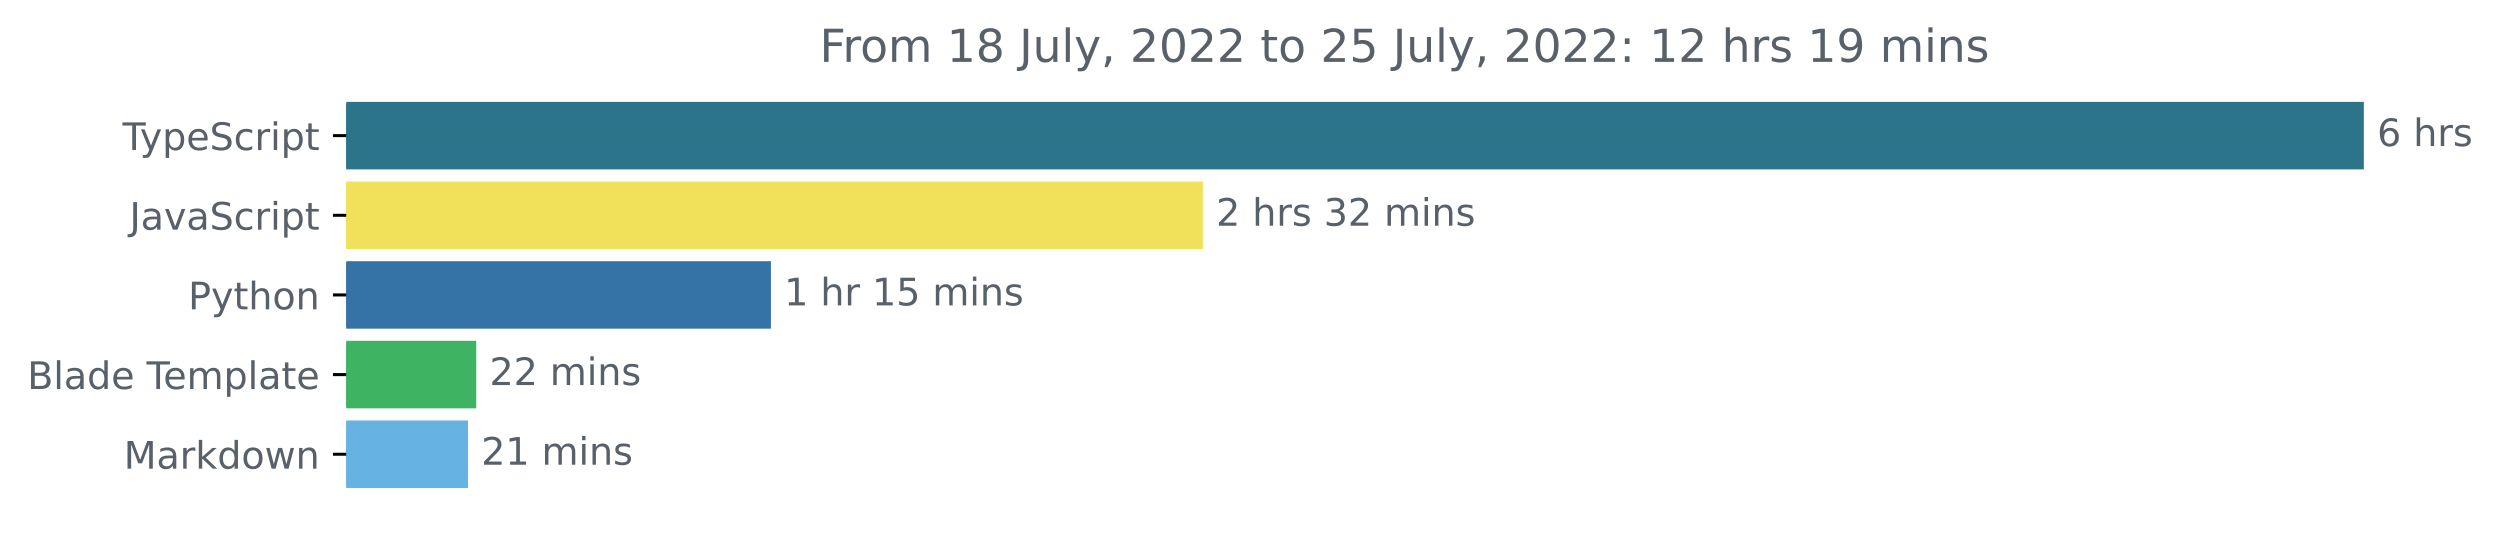
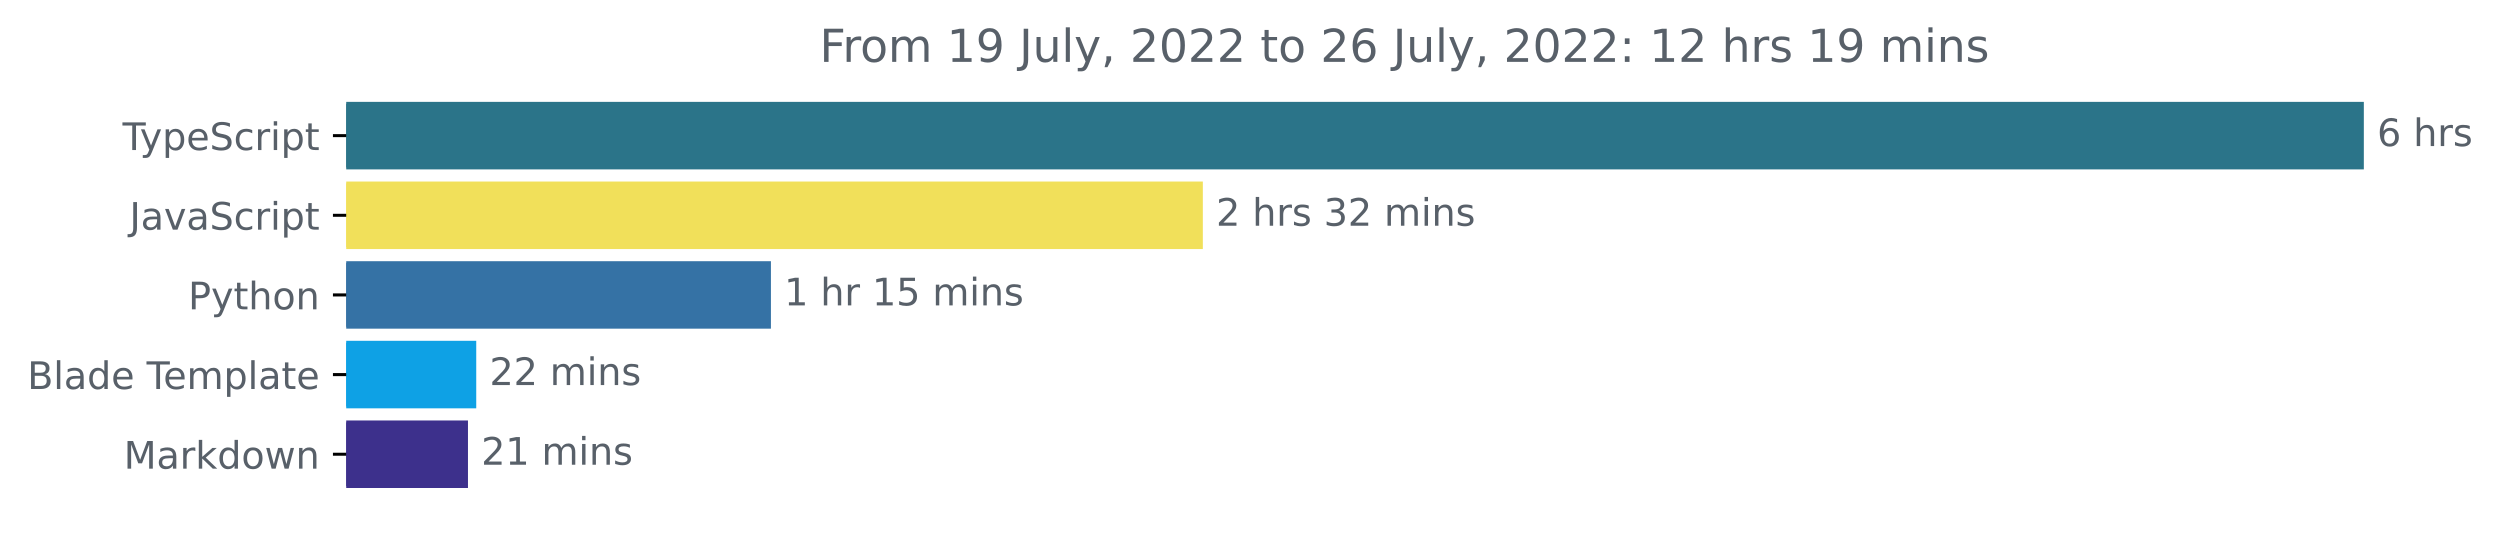
<svg xmlns="http://www.w3.org/2000/svg" xmlns:xlink="http://www.w3.org/1999/xlink" width="659.104pt" height="140.398pt" viewBox="0 0 659.104 140.398" version="1.1">
  <defs>
    <style type="text/css">*{stroke-linejoin: round; stroke-linecap: butt}</style>
  </defs>
  <g id="figure_1">
    <g id="patch_1">
      <path d="M 0 140.398  L 659.104 140.398  L 659.104 0  L 0 0  L 0 140.398  z " style="fill: none" />
    </g>
    <g id="axes_1">
      <g id="patch_2">
-         <path d="M 91.277 27.358  L 622.705 27.358  L 622.705 44.158  L 91.277 44.158  z " clip-path="url(#p537d994a7d)" style="fill: #2b7489; stroke: #2b7489; stroke-linejoin: miter" />
+         <path d="M 91.277 27.358  L 622.705 27.358  L 622.705 44.158  L 91.277 44.158  z " clip-path="url(#pc27f45376d)" style="fill: #2b7489; stroke: #2b7489; stroke-linejoin: miter" />
      </g>
      <g id="patch_3">
-         <path d="M 91.277 48.358  L 316.619 48.358  L 316.619 65.158  L 91.277 65.158  z " clip-path="url(#p537d994a7d)" style="fill: #f1e05a; stroke: #f1e05a; stroke-linejoin: miter" />
+         <path d="M 91.277 48.358  L 316.619 48.358  L 316.619 65.158  L 91.277 65.158  z " clip-path="url(#pc27f45376d)" style="fill: #f1e05a; stroke: #f1e05a; stroke-linejoin: miter" />
      </g>
      <g id="patch_4">
-         <path d="M 91.277 69.358  L 202.749 69.358  L 202.749 86.158  L 91.277 86.158  z " clip-path="url(#p537d994a7d)" style="fill: #3572a5; stroke: #3572a5; stroke-linejoin: miter" />
+         <path d="M 91.277 69.358  L 202.749 69.358  L 202.749 86.158  L 91.277 86.158  z " clip-path="url(#pc27f45376d)" style="fill: #3572a5; stroke: #3572a5; stroke-linejoin: miter" />
      </g>
      <g id="patch_5">
-         <path d="M 91.277 90.358  L 125.056 90.358  L 125.056 107.158  L 91.277 107.158  z " clip-path="url(#p537d994a7d)" style="fill: #3eb361; stroke: #3eb361; stroke-linejoin: miter" />
+         <path d="M 91.277 90.358  L 125.056 90.358  L 125.056 107.158  L 91.277 107.158  z " clip-path="url(#pc27f45376d)" style="fill: #0ea1e5; stroke: #0ea1e5; stroke-linejoin: miter" />
      </g>
      <g id="patch_6">
-         <path d="M 91.277 111.358  L 122.877 111.358  L 122.877 128.158  L 91.277 128.158  z " clip-path="url(#p537d994a7d)" style="fill: #66b2e2; stroke: #66b2e2; stroke-linejoin: miter" />
+         <path d="M 91.277 111.358  L 122.877 111.358  L 122.877 128.158  L 91.277 128.158  z " clip-path="url(#pc27f45376d)" style="fill: #3d308c; stroke: #3d308c; stroke-linejoin: miter" />
      </g>
      <g id="matplotlib.axis_1" />
      <g id="matplotlib.axis_2">
        <g id="ytick_1">
          <g id="line2d_1">
            <defs>
-               <path id="m333a30acee" d="M 0 0  L -3.5 0  " style="stroke: #000000; stroke-width: 0.8" />
+               <path id="m6c04dc5aff" d="M 0 0  L -3.5 0  " style="stroke: #000000; stroke-width: 0.8" />
            </defs>
            <g>
-               <use xlink:href="#m333a30acee" x="91.277" y="35.758" style="stroke: #000000; stroke-width: 0.8" />
+               <use xlink:href="#m6c04dc5aff" x="91.277" y="35.758" style="stroke: #000000; stroke-width: 0.8" />
            </g>
          </g>
          <g id="text_1">
            <g style="fill: #586069" transform="translate(32.30625 39.55734)scale(0.1 -0.1)">
              <defs>
                <path id="DejaVuSans-54" d="M -19 4666  L 3928 4666  L 3928 4134  L 2272 4134  L 2272 0  L 1638 0  L 1638 4134  L -19 4134  L -19 4666  z " transform="scale(0.015625)" />
                <path id="DejaVuSans-79" d="M 2059 -325  Q 1816 -950 1584 -1140  Q 1353 -1331 966 -1331  L 506 -1331  L 506 -850  L 844 -850  Q 1081 -850 1212 -737  Q 1344 -625 1503 -206  L 1606 56  L 191 3500  L 800 3500  L 1894 763  L 2988 3500  L 3597 3500  L 2059 -325  z " transform="scale(0.015625)" />
                <path id="DejaVuSans-70" d="M 1159 525  L 1159 -1331  L 581 -1331  L 581 3500  L 1159 3500  L 1159 2969  Q 1341 3281 1617 3432  Q 1894 3584 2278 3584  Q 2916 3584 3314 3078  Q 3713 2572 3713 1747  Q 3713 922 3314 415  Q 2916 -91 2278 -91  Q 1894 -91 1617 61  Q 1341 213 1159 525  z M 3116 1747  Q 3116 2381 2855 2742  Q 2594 3103 2138 3103  Q 1681 3103 1420 2742  Q 1159 2381 1159 1747  Q 1159 1113 1420 752  Q 1681 391 2138 391  Q 2594 391 2855 752  Q 3116 1113 3116 1747  z " transform="scale(0.015625)" />
                <path id="DejaVuSans-65" d="M 3597 1894  L 3597 1613  L 953 1613  Q 991 1019 1311 708  Q 1631 397 2203 397  Q 2534 397 2845 478  Q 3156 559 3463 722  L 3463 178  Q 3153 47 2828 -22  Q 2503 -91 2169 -91  Q 1331 -91 842 396  Q 353 884 353 1716  Q 353 2575 817 3079  Q 1281 3584 2069 3584  Q 2775 3584 3186 3129  Q 3597 2675 3597 1894  z M 3022 2063  Q 3016 2534 2758 2815  Q 2500 3097 2075 3097  Q 1594 3097 1305 2825  Q 1016 2553 972 2059  L 3022 2063  z " transform="scale(0.015625)" />
                <path id="DejaVuSans-53" d="M 3425 4513  L 3425 3897  Q 3066 4069 2747 4153  Q 2428 4238 2131 4238  Q 1616 4238 1336 4038  Q 1056 3838 1056 3469  Q 1056 3159 1242 3001  Q 1428 2844 1947 2747  L 2328 2669  Q 3034 2534 3370 2195  Q 3706 1856 3706 1288  Q 3706 609 3251 259  Q 2797 -91 1919 -91  Q 1588 -91 1214 -16  Q 841 59 441 206  L 441 856  Q 825 641 1194 531  Q 1563 422 1919 422  Q 2459 422 2753 634  Q 3047 847 3047 1241  Q 3047 1584 2836 1778  Q 2625 1972 2144 2069  L 1759 2144  Q 1053 2284 737 2584  Q 422 2884 422 3419  Q 422 4038 858 4394  Q 1294 4750 2059 4750  Q 2388 4750 2728 4690  Q 3069 4631 3425 4513  z " transform="scale(0.015625)" />
                <path id="DejaVuSans-63" d="M 3122 3366  L 3122 2828  Q 2878 2963 2633 3030  Q 2388 3097 2138 3097  Q 1578 3097 1268 2742  Q 959 2388 959 1747  Q 959 1106 1268 751  Q 1578 397 2138 397  Q 2388 397 2633 464  Q 2878 531 3122 666  L 3122 134  Q 2881 22 2623 -34  Q 2366 -91 2075 -91  Q 1284 -91 818 406  Q 353 903 353 1747  Q 353 2603 823 3093  Q 1294 3584 2113 3584  Q 2378 3584 2631 3529  Q 2884 3475 3122 3366  z " transform="scale(0.015625)" />
                <path id="DejaVuSans-72" d="M 2631 2963  Q 2534 3019 2420 3045  Q 2306 3072 2169 3072  Q 1681 3072 1420 2755  Q 1159 2438 1159 1844  L 1159 0  L 581 0  L 581 3500  L 1159 3500  L 1159 2956  Q 1341 3275 1631 3429  Q 1922 3584 2338 3584  Q 2397 3584 2469 3576  Q 2541 3569 2628 3553  L 2631 2963  z " transform="scale(0.015625)" />
                <path id="DejaVuSans-69" d="M 603 3500  L 1178 3500  L 1178 0  L 603 0  L 603 3500  z M 603 4863  L 1178 4863  L 1178 4134  L 603 4134  L 603 4863  z " transform="scale(0.015625)" />
                <path id="DejaVuSans-74" d="M 1172 4494  L 1172 3500  L 2356 3500  L 2356 3053  L 1172 3053  L 1172 1153  Q 1172 725 1289 603  Q 1406 481 1766 481  L 2356 481  L 2356 0  L 1766 0  Q 1100 0 847 248  Q 594 497 594 1153  L 594 3053  L 172 3053  L 172 3500  L 594 3500  L 594 4494  L 1172 4494  z " transform="scale(0.015625)" />
              </defs>
              <use xlink:href="#DejaVuSans-54" />
              <use xlink:href="#DejaVuSans-79" x="45.459" />
              <use xlink:href="#DejaVuSans-70" x="104.639" />
              <use xlink:href="#DejaVuSans-65" x="168.115" />
              <use xlink:href="#DejaVuSans-53" x="229.639" />
              <use xlink:href="#DejaVuSans-63" x="293.115" />
              <use xlink:href="#DejaVuSans-72" x="348.096" />
              <use xlink:href="#DejaVuSans-69" x="389.209" />
              <use xlink:href="#DejaVuSans-70" x="416.992" />
              <use xlink:href="#DejaVuSans-74" x="480.469" />
            </g>
          </g>
        </g>
        <g id="ytick_2">
          <g id="line2d_2">
            <g>
-               <use xlink:href="#m333a30acee" x="91.277" y="56.758" style="stroke: #000000; stroke-width: 0.8" />
+               <use xlink:href="#m6c04dc5aff" x="91.277" y="56.758" style="stroke: #000000; stroke-width: 0.8" />
            </g>
          </g>
          <g id="text_2">
            <g style="fill: #586069" transform="translate(34.14688 60.55734)scale(0.1 -0.1)">
              <defs>
                <path id="DejaVuSans-4a" d="M 628 4666  L 1259 4666  L 1259 325  Q 1259 -519 939 -900  Q 619 -1281 -91 -1281  L -331 -1281  L -331 -750  L -134 -750  Q 284 -750 456 -515  Q 628 -281 628 325  L 628 4666  z " transform="scale(0.015625)" />
                <path id="DejaVuSans-61" d="M 2194 1759  Q 1497 1759 1228 1600  Q 959 1441 959 1056  Q 959 750 1161 570  Q 1363 391 1709 391  Q 2188 391 2477 730  Q 2766 1069 2766 1631  L 2766 1759  L 2194 1759  z M 3341 1997  L 3341 0  L 2766 0  L 2766 531  Q 2569 213 2275 61  Q 1981 -91 1556 -91  Q 1019 -91 701 211  Q 384 513 384 1019  Q 384 1609 779 1909  Q 1175 2209 1959 2209  L 2766 2209  L 2766 2266  Q 2766 2663 2505 2880  Q 2244 3097 1772 3097  Q 1472 3097 1187 3025  Q 903 2953 641 2809  L 641 3341  Q 956 3463 1253 3523  Q 1550 3584 1831 3584  Q 2591 3584 2966 3190  Q 3341 2797 3341 1997  z " transform="scale(0.015625)" />
                <path id="DejaVuSans-76" d="M 191 3500  L 800 3500  L 1894 563  L 2988 3500  L 3597 3500  L 2284 0  L 1503 0  L 191 3500  z " transform="scale(0.015625)" />
              </defs>
              <use xlink:href="#DejaVuSans-4a" />
              <use xlink:href="#DejaVuSans-61" x="29.492" />
              <use xlink:href="#DejaVuSans-76" x="90.771" />
              <use xlink:href="#DejaVuSans-61" x="149.951" />
              <use xlink:href="#DejaVuSans-53" x="211.23" />
              <use xlink:href="#DejaVuSans-63" x="274.707" />
              <use xlink:href="#DejaVuSans-72" x="329.688" />
              <use xlink:href="#DejaVuSans-69" x="370.801" />
              <use xlink:href="#DejaVuSans-70" x="398.584" />
              <use xlink:href="#DejaVuSans-74" x="462.061" />
            </g>
          </g>
        </g>
        <g id="ytick_3">
          <g id="line2d_3">
            <g>
-               <use xlink:href="#m333a30acee" x="91.277" y="77.758" style="stroke: #000000; stroke-width: 0.8" />
+               <use xlink:href="#m6c04dc5aff" x="91.277" y="77.758" style="stroke: #000000; stroke-width: 0.8" />
            </g>
          </g>
          <g id="text_3">
            <g style="fill: #586069" transform="translate(49.61406 81.55734)scale(0.1 -0.1)">
              <defs>
                <path id="DejaVuSans-50" d="M 1259 4147  L 1259 2394  L 2053 2394  Q 2494 2394 2734 2622  Q 2975 2850 2975 3272  Q 2975 3691 2734 3919  Q 2494 4147 2053 4147  L 1259 4147  z M 628 4666  L 2053 4666  Q 2838 4666 3239 4311  Q 3641 3956 3641 3272  Q 3641 2581 3239 2228  Q 2838 1875 2053 1875  L 1259 1875  L 1259 0  L 628 0  L 628 4666  z " transform="scale(0.015625)" />
                <path id="DejaVuSans-68" d="M 3513 2113  L 3513 0  L 2938 0  L 2938 2094  Q 2938 2591 2744 2837  Q 2550 3084 2163 3084  Q 1697 3084 1428 2787  Q 1159 2491 1159 1978  L 1159 0  L 581 0  L 581 4863  L 1159 4863  L 1159 2956  Q 1366 3272 1645 3428  Q 1925 3584 2291 3584  Q 2894 3584 3203 3211  Q 3513 2838 3513 2113  z " transform="scale(0.015625)" />
                <path id="DejaVuSans-6f" d="M 1959 3097  Q 1497 3097 1228 2736  Q 959 2375 959 1747  Q 959 1119 1226 758  Q 1494 397 1959 397  Q 2419 397 2687 759  Q 2956 1122 2956 1747  Q 2956 2369 2687 2733  Q 2419 3097 1959 3097  z M 1959 3584  Q 2709 3584 3137 3096  Q 3566 2609 3566 1747  Q 3566 888 3137 398  Q 2709 -91 1959 -91  Q 1206 -91 779 398  Q 353 888 353 1747  Q 353 2609 779 3096  Q 1206 3584 1959 3584  z " transform="scale(0.015625)" />
                <path id="DejaVuSans-6e" d="M 3513 2113  L 3513 0  L 2938 0  L 2938 2094  Q 2938 2591 2744 2837  Q 2550 3084 2163 3084  Q 1697 3084 1428 2787  Q 1159 2491 1159 1978  L 1159 0  L 581 0  L 581 3500  L 1159 3500  L 1159 2956  Q 1366 3272 1645 3428  Q 1925 3584 2291 3584  Q 2894 3584 3203 3211  Q 3513 2838 3513 2113  z " transform="scale(0.015625)" />
              </defs>
              <use xlink:href="#DejaVuSans-50" />
              <use xlink:href="#DejaVuSans-79" x="60.303" />
              <use xlink:href="#DejaVuSans-74" x="119.482" />
              <use xlink:href="#DejaVuSans-68" x="158.691" />
              <use xlink:href="#DejaVuSans-6f" x="222.07" />
              <use xlink:href="#DejaVuSans-6e" x="283.252" />
            </g>
          </g>
        </g>
        <g id="ytick_4">
          <g id="line2d_4">
            <g>
-               <use xlink:href="#m333a30acee" x="91.277" y="98.758" style="stroke: #000000; stroke-width: 0.8" />
+               <use xlink:href="#m6c04dc5aff" x="91.277" y="98.758" style="stroke: #000000; stroke-width: 0.8" />
            </g>
          </g>
          <g id="text_4">
            <g style="fill: #586069" transform="translate(7.2 102.5573)scale(0.1 -0.1)">
              <defs>
                <path id="DejaVuSans-42" d="M 1259 2228  L 1259 519  L 2272 519  Q 2781 519 3026 730  Q 3272 941 3272 1375  Q 3272 1813 3026 2020  Q 2781 2228 2272 2228  L 1259 2228  z M 1259 4147  L 1259 2741  L 2194 2741  Q 2656 2741 2882 2914  Q 3109 3088 3109 3444  Q 3109 3797 2882 3972  Q 2656 4147 2194 4147  L 1259 4147  z M 628 4666  L 2241 4666  Q 2963 4666 3353 4366  Q 3744 4066 3744 3513  Q 3744 3084 3544 2831  Q 3344 2578 2956 2516  Q 3422 2416 3680 2098  Q 3938 1781 3938 1306  Q 3938 681 3513 340  Q 3088 0 2303 0  L 628 0  L 628 4666  z " transform="scale(0.015625)" />
                <path id="DejaVuSans-6c" d="M 603 4863  L 1178 4863  L 1178 0  L 603 0  L 603 4863  z " transform="scale(0.015625)" />
                <path id="DejaVuSans-64" d="M 2906 2969  L 2906 4863  L 3481 4863  L 3481 0  L 2906 0  L 2906 525  Q 2725 213 2448 61  Q 2172 -91 1784 -91  Q 1150 -91 751 415  Q 353 922 353 1747  Q 353 2572 751 3078  Q 1150 3584 1784 3584  Q 2172 3584 2448 3432  Q 2725 3281 2906 2969  z M 947 1747  Q 947 1113 1208 752  Q 1469 391 1925 391  Q 2381 391 2643 752  Q 2906 1113 2906 1747  Q 2906 2381 2643 2742  Q 2381 3103 1925 3103  Q 1469 3103 1208 2742  Q 947 2381 947 1747  z " transform="scale(0.015625)" />
                <path id="DejaVuSans-20" transform="scale(0.015625)" />
                <path id="DejaVuSans-6d" d="M 3328 2828  Q 3544 3216 3844 3400  Q 4144 3584 4550 3584  Q 5097 3584 5394 3201  Q 5691 2819 5691 2113  L 5691 0  L 5113 0  L 5113 2094  Q 5113 2597 4934 2840  Q 4756 3084 4391 3084  Q 3944 3084 3684 2787  Q 3425 2491 3425 1978  L 3425 0  L 2847 0  L 2847 2094  Q 2847 2600 2669 2842  Q 2491 3084 2119 3084  Q 1678 3084 1418 2786  Q 1159 2488 1159 1978  L 1159 0  L 581 0  L 581 3500  L 1159 3500  L 1159 2956  Q 1356 3278 1631 3431  Q 1906 3584 2284 3584  Q 2666 3584 2933 3390  Q 3200 3197 3328 2828  z " transform="scale(0.015625)" />
              </defs>
              <use xlink:href="#DejaVuSans-42" />
              <use xlink:href="#DejaVuSans-6c" x="68.604" />
              <use xlink:href="#DejaVuSans-61" x="96.387" />
              <use xlink:href="#DejaVuSans-64" x="157.666" />
              <use xlink:href="#DejaVuSans-65" x="221.143" />
              <use xlink:href="#DejaVuSans-20" x="282.666" />
              <use xlink:href="#DejaVuSans-54" x="314.453" />
              <use xlink:href="#DejaVuSans-65" x="358.537" />
              <use xlink:href="#DejaVuSans-6d" x="420.061" />
              <use xlink:href="#DejaVuSans-70" x="517.473" />
              <use xlink:href="#DejaVuSans-6c" x="580.949" />
              <use xlink:href="#DejaVuSans-61" x="608.732" />
              <use xlink:href="#DejaVuSans-74" x="670.012" />
              <use xlink:href="#DejaVuSans-65" x="709.221" />
            </g>
          </g>
        </g>
        <g id="ytick_5">
          <g id="line2d_5">
            <g>
-               <use xlink:href="#m333a30acee" x="91.277" y="119.758" style="stroke: #000000; stroke-width: 0.8" />
+               <use xlink:href="#m6c04dc5aff" x="91.277" y="119.758" style="stroke: #000000; stroke-width: 0.8" />
            </g>
          </g>
          <g id="text_5">
            <g style="fill: #586069" transform="translate(32.63594 123.5573)scale(0.1 -0.1)">
              <defs>
                <path id="DejaVuSans-4d" d="M 628 4666  L 1569 4666  L 2759 1491  L 3956 4666  L 4897 4666  L 4897 0  L 4281 0  L 4281 4097  L 3078 897  L 2444 897  L 1241 4097  L 1241 0  L 628 0  L 628 4666  z " transform="scale(0.015625)" />
                <path id="DejaVuSans-6b" d="M 581 4863  L 1159 4863  L 1159 1991  L 2875 3500  L 3609 3500  L 1753 1863  L 3688 0  L 2938 0  L 1159 1709  L 1159 0  L 581 0  L 581 4863  z " transform="scale(0.015625)" />
                <path id="DejaVuSans-77" d="M 269 3500  L 844 3500  L 1563 769  L 2278 3500  L 2956 3500  L 3675 769  L 4391 3500  L 4966 3500  L 4050 0  L 3372 0  L 2619 2869  L 1863 0  L 1184 0  L 269 3500  z " transform="scale(0.015625)" />
              </defs>
              <use xlink:href="#DejaVuSans-4d" />
              <use xlink:href="#DejaVuSans-61" x="86.279" />
              <use xlink:href="#DejaVuSans-72" x="147.559" />
              <use xlink:href="#DejaVuSans-6b" x="188.672" />
              <use xlink:href="#DejaVuSans-64" x="246.582" />
              <use xlink:href="#DejaVuSans-6f" x="310.059" />
              <use xlink:href="#DejaVuSans-77" x="371.24" />
              <use xlink:href="#DejaVuSans-6e" x="453.027" />
            </g>
          </g>
        </g>
      </g>
      <g id="text_6">
        <g style="fill: #586069" transform="translate(626.7051 38.5175)scale(0.1 -0.1)">
          <defs>
            <path id="DejaVuSans-36" d="M 2113 2584  Q 1688 2584 1439 2293  Q 1191 2003 1191 1497  Q 1191 994 1439 701  Q 1688 409 2113 409  Q 2538 409 2786 701  Q 3034 994 3034 1497  Q 3034 2003 2786 2293  Q 2538 2584 2113 2584  z M 3366 4563  L 3366 3988  Q 3128 4100 2886 4159  Q 2644 4219 2406 4219  Q 1781 4219 1451 3797  Q 1122 3375 1075 2522  Q 1259 2794 1537 2939  Q 1816 3084 2150 3084  Q 2853 3084 3261 2657  Q 3669 2231 3669 1497  Q 3669 778 3244 343  Q 2819 -91 2113 -91  Q 1303 -91 875 529  Q 447 1150 447 2328  Q 447 3434 972 4092  Q 1497 4750 2381 4750  Q 2619 4750 2861 4703  Q 3103 4656 3366 4563  z " transform="scale(0.015625)" />
            <path id="DejaVuSans-73" d="M 2834 3397  L 2834 2853  Q 2591 2978 2328 3040  Q 2066 3103 1784 3103  Q 1356 3103 1142 2972  Q 928 2841 928 2578  Q 928 2378 1081 2264  Q 1234 2150 1697 2047  L 1894 2003  Q 2506 1872 2764 1633  Q 3022 1394 3022 966  Q 3022 478 2636 193  Q 2250 -91 1575 -91  Q 1294 -91 989 -36  Q 684 19 347 128  L 347 722  Q 666 556 975 473  Q 1284 391 1588 391  Q 1994 391 2212 530  Q 2431 669 2431 922  Q 2431 1156 2273 1281  Q 2116 1406 1581 1522  L 1381 1569  Q 847 1681 609 1914  Q 372 2147 372 2553  Q 372 3047 722 3315  Q 1072 3584 1716 3584  Q 2034 3584 2315 3537  Q 2597 3491 2834 3397  z " transform="scale(0.015625)" />
          </defs>
          <use xlink:href="#DejaVuSans-36" />
          <use xlink:href="#DejaVuSans-20" x="63.623" />
          <use xlink:href="#DejaVuSans-68" x="95.41" />
          <use xlink:href="#DejaVuSans-72" x="158.789" />
          <use xlink:href="#DejaVuSans-73" x="199.902" />
        </g>
      </g>
      <g id="text_7">
        <g style="fill: #586069" transform="translate(320.6188 59.5175)scale(0.1 -0.1)">
          <defs>
            <path id="DejaVuSans-32" d="M 1228 531  L 3431 531  L 3431 0  L 469 0  L 469 531  Q 828 903 1448 1529  Q 2069 2156 2228 2338  Q 2531 2678 2651 2914  Q 2772 3150 2772 3378  Q 2772 3750 2511 3984  Q 2250 4219 1831 4219  Q 1534 4219 1204 4116  Q 875 4013 500 3803  L 500 4441  Q 881 4594 1212 4672  Q 1544 4750 1819 4750  Q 2544 4750 2975 4387  Q 3406 4025 3406 3419  Q 3406 3131 3298 2873  Q 3191 2616 2906 2266  Q 2828 2175 2409 1742  Q 1991 1309 1228 531  z " transform="scale(0.015625)" />
            <path id="DejaVuSans-33" d="M 2597 2516  Q 3050 2419 3304 2112  Q 3559 1806 3559 1356  Q 3559 666 3084 287  Q 2609 -91 1734 -91  Q 1441 -91 1130 -33  Q 819 25 488 141  L 488 750  Q 750 597 1062 519  Q 1375 441 1716 441  Q 2309 441 2620 675  Q 2931 909 2931 1356  Q 2931 1769 2642 2001  Q 2353 2234 1838 2234  L 1294 2234  L 1294 2753  L 1863 2753  Q 2328 2753 2575 2939  Q 2822 3125 2822 3475  Q 2822 3834 2567 4026  Q 2313 4219 1838 4219  Q 1578 4219 1281 4162  Q 984 4106 628 3988  L 628 4550  Q 988 4650 1302 4700  Q 1616 4750 1894 4750  Q 2613 4750 3031 4423  Q 3450 4097 3450 3541  Q 3450 3153 3228 2886  Q 3006 2619 2597 2516  z " transform="scale(0.015625)" />
          </defs>
          <use xlink:href="#DejaVuSans-32" />
          <use xlink:href="#DejaVuSans-20" x="63.623" />
          <use xlink:href="#DejaVuSans-68" x="95.41" />
          <use xlink:href="#DejaVuSans-72" x="158.789" />
          <use xlink:href="#DejaVuSans-73" x="199.902" />
          <use xlink:href="#DejaVuSans-20" x="252.002" />
          <use xlink:href="#DejaVuSans-33" x="283.789" />
          <use xlink:href="#DejaVuSans-32" x="347.412" />
          <use xlink:href="#DejaVuSans-20" x="411.035" />
          <use xlink:href="#DejaVuSans-6d" x="442.822" />
          <use xlink:href="#DejaVuSans-69" x="540.234" />
          <use xlink:href="#DejaVuSans-6e" x="568.018" />
          <use xlink:href="#DejaVuSans-73" x="631.396" />
        </g>
      </g>
      <g id="text_8">
        <g style="fill: #586069" transform="translate(206.7491 80.5175)scale(0.1 -0.1)">
          <defs>
            <path id="DejaVuSans-31" d="M 794 531  L 1825 531  L 1825 4091  L 703 3866  L 703 4441  L 1819 4666  L 2450 4666  L 2450 531  L 3481 531  L 3481 0  L 794 0  L 794 531  z " transform="scale(0.015625)" />
            <path id="DejaVuSans-35" d="M 691 4666  L 3169 4666  L 3169 4134  L 1269 4134  L 1269 2991  Q 1406 3038 1543 3061  Q 1681 3084 1819 3084  Q 2600 3084 3056 2656  Q 3513 2228 3513 1497  Q 3513 744 3044 326  Q 2575 -91 1722 -91  Q 1428 -91 1123 -41  Q 819 9 494 109  L 494 744  Q 775 591 1075 516  Q 1375 441 1709 441  Q 2250 441 2565 725  Q 2881 1009 2881 1497  Q 2881 1984 2565 2268  Q 2250 2553 1709 2553  Q 1456 2553 1204 2497  Q 953 2441 691 2322  L 691 4666  z " transform="scale(0.015625)" />
          </defs>
          <use xlink:href="#DejaVuSans-31" />
          <use xlink:href="#DejaVuSans-20" x="63.623" />
          <use xlink:href="#DejaVuSans-68" x="95.41" />
          <use xlink:href="#DejaVuSans-72" x="158.789" />
          <use xlink:href="#DejaVuSans-20" x="199.902" />
          <use xlink:href="#DejaVuSans-31" x="231.689" />
          <use xlink:href="#DejaVuSans-35" x="295.312" />
          <use xlink:href="#DejaVuSans-20" x="358.936" />
          <use xlink:href="#DejaVuSans-6d" x="390.723" />
          <use xlink:href="#DejaVuSans-69" x="488.135" />
          <use xlink:href="#DejaVuSans-6e" x="515.918" />
          <use xlink:href="#DejaVuSans-73" x="579.297" />
        </g>
      </g>
      <g id="text_9">
        <g style="fill: #586069" transform="translate(129.0561 101.5175)scale(0.1 -0.1)">
          <use xlink:href="#DejaVuSans-32" />
          <use xlink:href="#DejaVuSans-32" x="63.623" />
          <use xlink:href="#DejaVuSans-20" x="127.246" />
          <use xlink:href="#DejaVuSans-6d" x="159.033" />
          <use xlink:href="#DejaVuSans-69" x="256.445" />
          <use xlink:href="#DejaVuSans-6e" x="284.229" />
          <use xlink:href="#DejaVuSans-73" x="347.607" />
        </g>
      </g>
      <g id="text_10">
        <g style="fill: #586069" transform="translate(126.8768 122.5175)scale(0.1 -0.1)">
          <use xlink:href="#DejaVuSans-32" />
          <use xlink:href="#DejaVuSans-31" x="63.623" />
          <use xlink:href="#DejaVuSans-20" x="127.246" />
          <use xlink:href="#DejaVuSans-6d" x="159.033" />
          <use xlink:href="#DejaVuSans-69" x="256.445" />
          <use xlink:href="#DejaVuSans-6e" x="284.229" />
          <use xlink:href="#DejaVuSans-73" x="347.607" />
        </g>
      </g>
      <g id="text_11">
        <g style="fill: #586069" transform="translate(216.0841 16.31812)scale(0.12 -0.12)">
          <defs>
            <path id="DejaVuSans-46" d="M 628 4666  L 3309 4666  L 3309 4134  L 1259 4134  L 1259 2759  L 3109 2759  L 3109 2228  L 1259 2228  L 1259 0  L 628 0  L 628 4666  z " transform="scale(0.015625)" />
-             <path id="DejaVuSans-38" d="M 2034 2216  Q 1584 2216 1326 1975  Q 1069 1734 1069 1313  Q 1069 891 1326 650  Q 1584 409 2034 409  Q 2484 409 2743 651  Q 3003 894 3003 1313  Q 3003 1734 2745 1975  Q 2488 2216 2034 2216  z M 1403 2484  Q 997 2584 770 2862  Q 544 3141 544 3541  Q 544 4100 942 4425  Q 1341 4750 2034 4750  Q 2731 4750 3128 4425  Q 3525 4100 3525 3541  Q 3525 3141 3298 2862  Q 3072 2584 2669 2484  Q 3125 2378 3379 2068  Q 3634 1759 3634 1313  Q 3634 634 3220 271  Q 2806 -91 2034 -91  Q 1263 -91 848 271  Q 434 634 434 1313  Q 434 1759 690 2068  Q 947 2378 1403 2484  z M 1172 3481  Q 1172 3119 1398 2916  Q 1625 2713 2034 2713  Q 2441 2713 2670 2916  Q 2900 3119 2900 3481  Q 2900 3844 2670 4047  Q 2441 4250 2034 4250  Q 1625 4250 1398 4047  Q 1172 3844 1172 3481  z " transform="scale(0.015625)" />
+             <path id="DejaVuSans-39" d="M 703 97  L 703 672  Q 941 559 1184 500  Q 1428 441 1663 441  Q 2288 441 2617 861  Q 2947 1281 2994 2138  Q 2813 1869 2534 1725  Q 2256 1581 1919 1581  Q 1219 1581 811 2004  Q 403 2428 403 3163  Q 403 3881 828 4315  Q 1253 4750 1959 4750  Q 2769 4750 3195 4129  Q 3622 3509 3622 2328  Q 3622 1225 3098 567  Q 2575 -91 1691 -91  Q 1453 -91 1209 -44  Q 966 3 703 97  z M 1959 2075  Q 2384 2075 2632 2365  Q 2881 2656 2881 3163  Q 2881 3666 2632 3958  Q 2384 4250 1959 4250  Q 1534 4250 1286 3958  Q 1038 3666 1038 3163  Q 1038 2656 1286 2365  Q 1534 2075 1959 2075  z " transform="scale(0.015625)" />
            <path id="DejaVuSans-75" d="M 544 1381  L 544 3500  L 1119 3500  L 1119 1403  Q 1119 906 1312 657  Q 1506 409 1894 409  Q 2359 409 2629 706  Q 2900 1003 2900 1516  L 2900 3500  L 3475 3500  L 3475 0  L 2900 0  L 2900 538  Q 2691 219 2414 64  Q 2138 -91 1772 -91  Q 1169 -91 856 284  Q 544 659 544 1381  z M 1991 3584  L 1991 3584  z " transform="scale(0.015625)" />
            <path id="DejaVuSans-2c" d="M 750 794  L 1409 794  L 1409 256  L 897 -744  L 494 -744  L 750 256  L 750 794  z " transform="scale(0.015625)" />
            <path id="DejaVuSans-30" d="M 2034 4250  Q 1547 4250 1301 3770  Q 1056 3291 1056 2328  Q 1056 1369 1301 889  Q 1547 409 2034 409  Q 2525 409 2770 889  Q 3016 1369 3016 2328  Q 3016 3291 2770 3770  Q 2525 4250 2034 4250  z M 2034 4750  Q 2819 4750 3233 4129  Q 3647 3509 3647 2328  Q 3647 1150 3233 529  Q 2819 -91 2034 -91  Q 1250 -91 836 529  Q 422 1150 422 2328  Q 422 3509 836 4129  Q 1250 4750 2034 4750  z " transform="scale(0.015625)" />
            <path id="DejaVuSans-3a" d="M 750 794  L 1409 794  L 1409 0  L 750 0  L 750 794  z M 750 3309  L 1409 3309  L 1409 2516  L 750 2516  L 750 3309  z " transform="scale(0.015625)" />
-             <path id="DejaVuSans-39" d="M 703 97  L 703 672  Q 941 559 1184 500  Q 1428 441 1663 441  Q 2288 441 2617 861  Q 2947 1281 2994 2138  Q 2813 1869 2534 1725  Q 2256 1581 1919 1581  Q 1219 1581 811 2004  Q 403 2428 403 3163  Q 403 3881 828 4315  Q 1253 4750 1959 4750  Q 2769 4750 3195 4129  Q 3622 3509 3622 2328  Q 3622 1225 3098 567  Q 2575 -91 1691 -91  Q 1453 -91 1209 -44  Q 966 3 703 97  z M 1959 2075  Q 2384 2075 2632 2365  Q 2881 2656 2881 3163  Q 2881 3666 2632 3958  Q 2384 4250 1959 4250  Q 1534 4250 1286 3958  Q 1038 3666 1038 3163  Q 1038 2656 1286 2365  Q 1534 2075 1959 2075  z " transform="scale(0.015625)" />
          </defs>
          <use xlink:href="#DejaVuSans-46" />
          <use xlink:href="#DejaVuSans-72" x="50.27" />
          <use xlink:href="#DejaVuSans-6f" x="89.133" />
          <use xlink:href="#DejaVuSans-6d" x="150.314" />
          <use xlink:href="#DejaVuSans-20" x="247.727" />
          <use xlink:href="#DejaVuSans-31" x="279.514" />
-           <use xlink:href="#DejaVuSans-38" x="343.137" />
+           <use xlink:href="#DejaVuSans-39" x="343.137" />
          <use xlink:href="#DejaVuSans-20" x="406.76" />
          <use xlink:href="#DejaVuSans-4a" x="438.547" />
          <use xlink:href="#DejaVuSans-75" x="468.039" />
          <use xlink:href="#DejaVuSans-6c" x="531.418" />
          <use xlink:href="#DejaVuSans-79" x="559.201" />
          <use xlink:href="#DejaVuSans-2c" x="618.381" />
          <use xlink:href="#DejaVuSans-20" x="650.168" />
          <use xlink:href="#DejaVuSans-32" x="681.955" />
          <use xlink:href="#DejaVuSans-30" x="745.578" />
          <use xlink:href="#DejaVuSans-32" x="809.201" />
          <use xlink:href="#DejaVuSans-32" x="872.824" />
          <use xlink:href="#DejaVuSans-20" x="936.447" />
          <use xlink:href="#DejaVuSans-74" x="968.234" />
          <use xlink:href="#DejaVuSans-6f" x="1007.443" />
          <use xlink:href="#DejaVuSans-20" x="1068.625" />
          <use xlink:href="#DejaVuSans-32" x="1100.412" />
-           <use xlink:href="#DejaVuSans-35" x="1164.035" />
+           <use xlink:href="#DejaVuSans-36" x="1164.035" />
          <use xlink:href="#DejaVuSans-20" x="1227.658" />
          <use xlink:href="#DejaVuSans-4a" x="1259.445" />
          <use xlink:href="#DejaVuSans-75" x="1288.938" />
          <use xlink:href="#DejaVuSans-6c" x="1352.316" />
          <use xlink:href="#DejaVuSans-79" x="1380.1" />
          <use xlink:href="#DejaVuSans-2c" x="1439.279" />
          <use xlink:href="#DejaVuSans-20" x="1471.066" />
          <use xlink:href="#DejaVuSans-32" x="1502.854" />
          <use xlink:href="#DejaVuSans-30" x="1566.477" />
          <use xlink:href="#DejaVuSans-32" x="1630.1" />
          <use xlink:href="#DejaVuSans-32" x="1693.723" />
          <use xlink:href="#DejaVuSans-3a" x="1757.346" />
          <use xlink:href="#DejaVuSans-20" x="1791.037" />
          <use xlink:href="#DejaVuSans-31" x="1822.824" />
          <use xlink:href="#DejaVuSans-32" x="1886.447" />
          <use xlink:href="#DejaVuSans-20" x="1950.07" />
          <use xlink:href="#DejaVuSans-68" x="1981.857" />
          <use xlink:href="#DejaVuSans-72" x="2045.236" />
          <use xlink:href="#DejaVuSans-73" x="2086.35" />
          <use xlink:href="#DejaVuSans-20" x="2138.449" />
          <use xlink:href="#DejaVuSans-31" x="2170.236" />
          <use xlink:href="#DejaVuSans-39" x="2233.859" />
          <use xlink:href="#DejaVuSans-20" x="2297.482" />
          <use xlink:href="#DejaVuSans-6d" x="2329.27" />
          <use xlink:href="#DejaVuSans-69" x="2426.682" />
          <use xlink:href="#DejaVuSans-6e" x="2454.465" />
          <use xlink:href="#DejaVuSans-73" x="2517.844" />
        </g>
      </g>
    </g>
  </g>
  <defs>
-     <clipPath id="p537d994a7d">
+     <clipPath id="pc27f45376d">
      <rect x="91.277" y="22.318" width="558" height="110.88" />
    </clipPath>
  </defs>
</svg>
